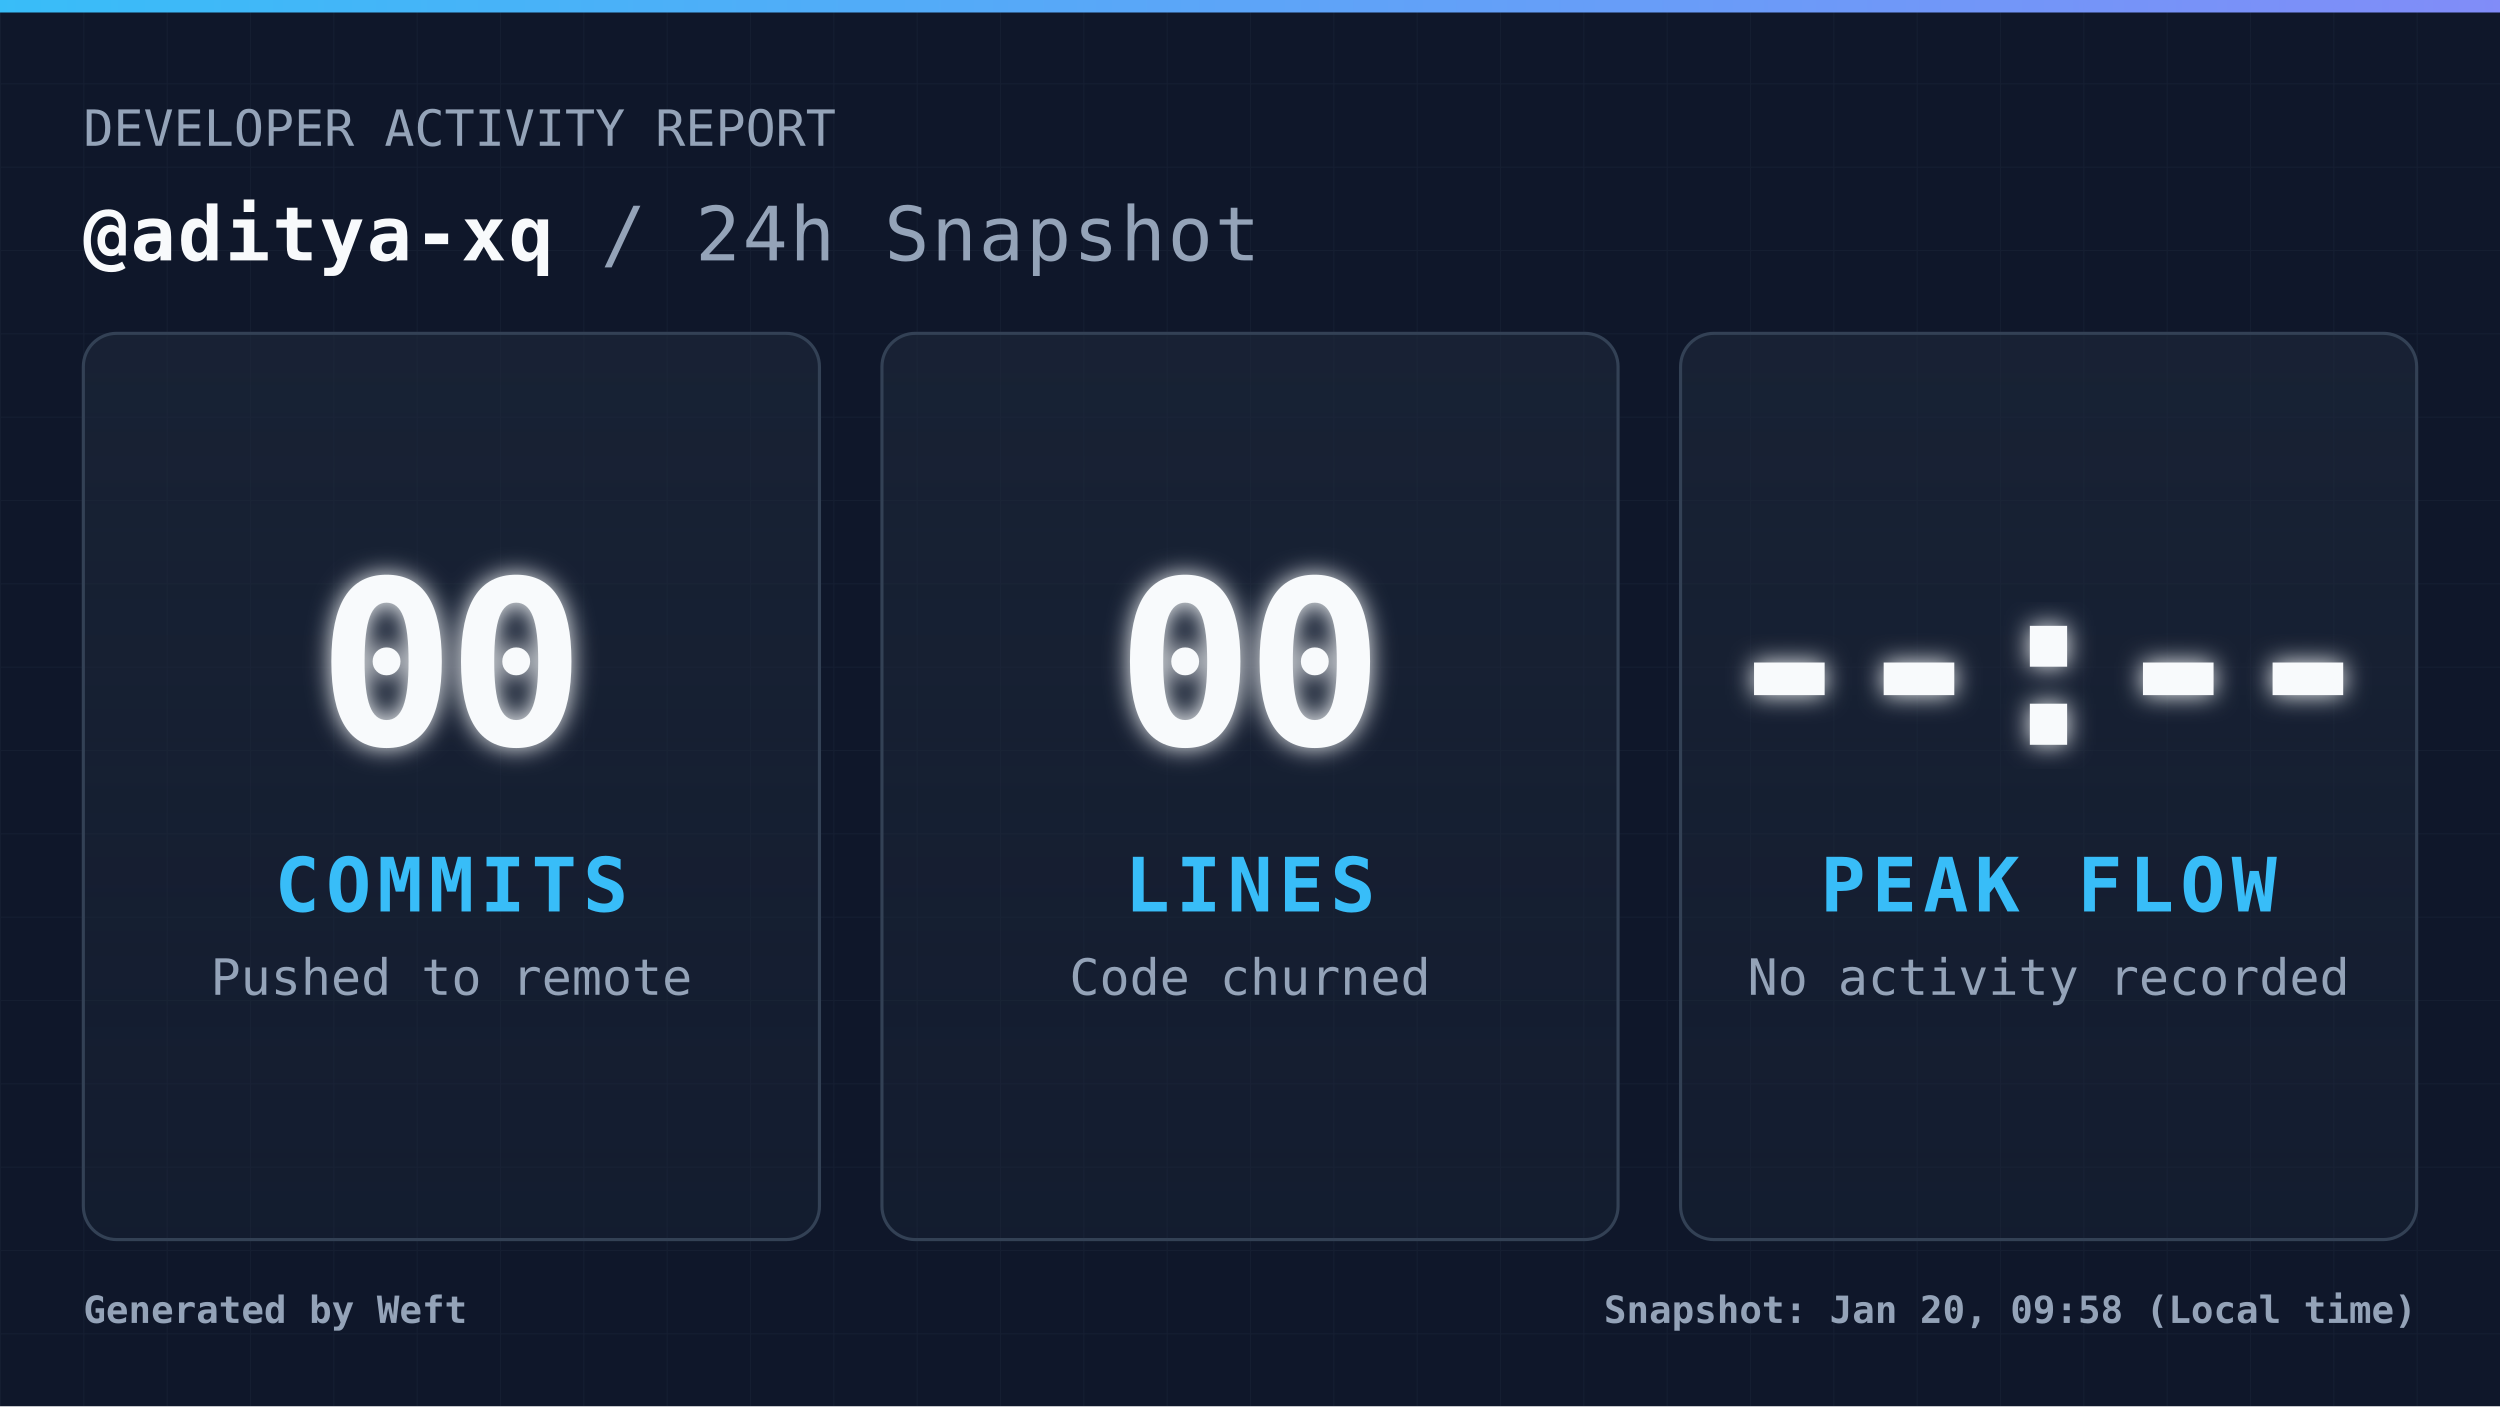
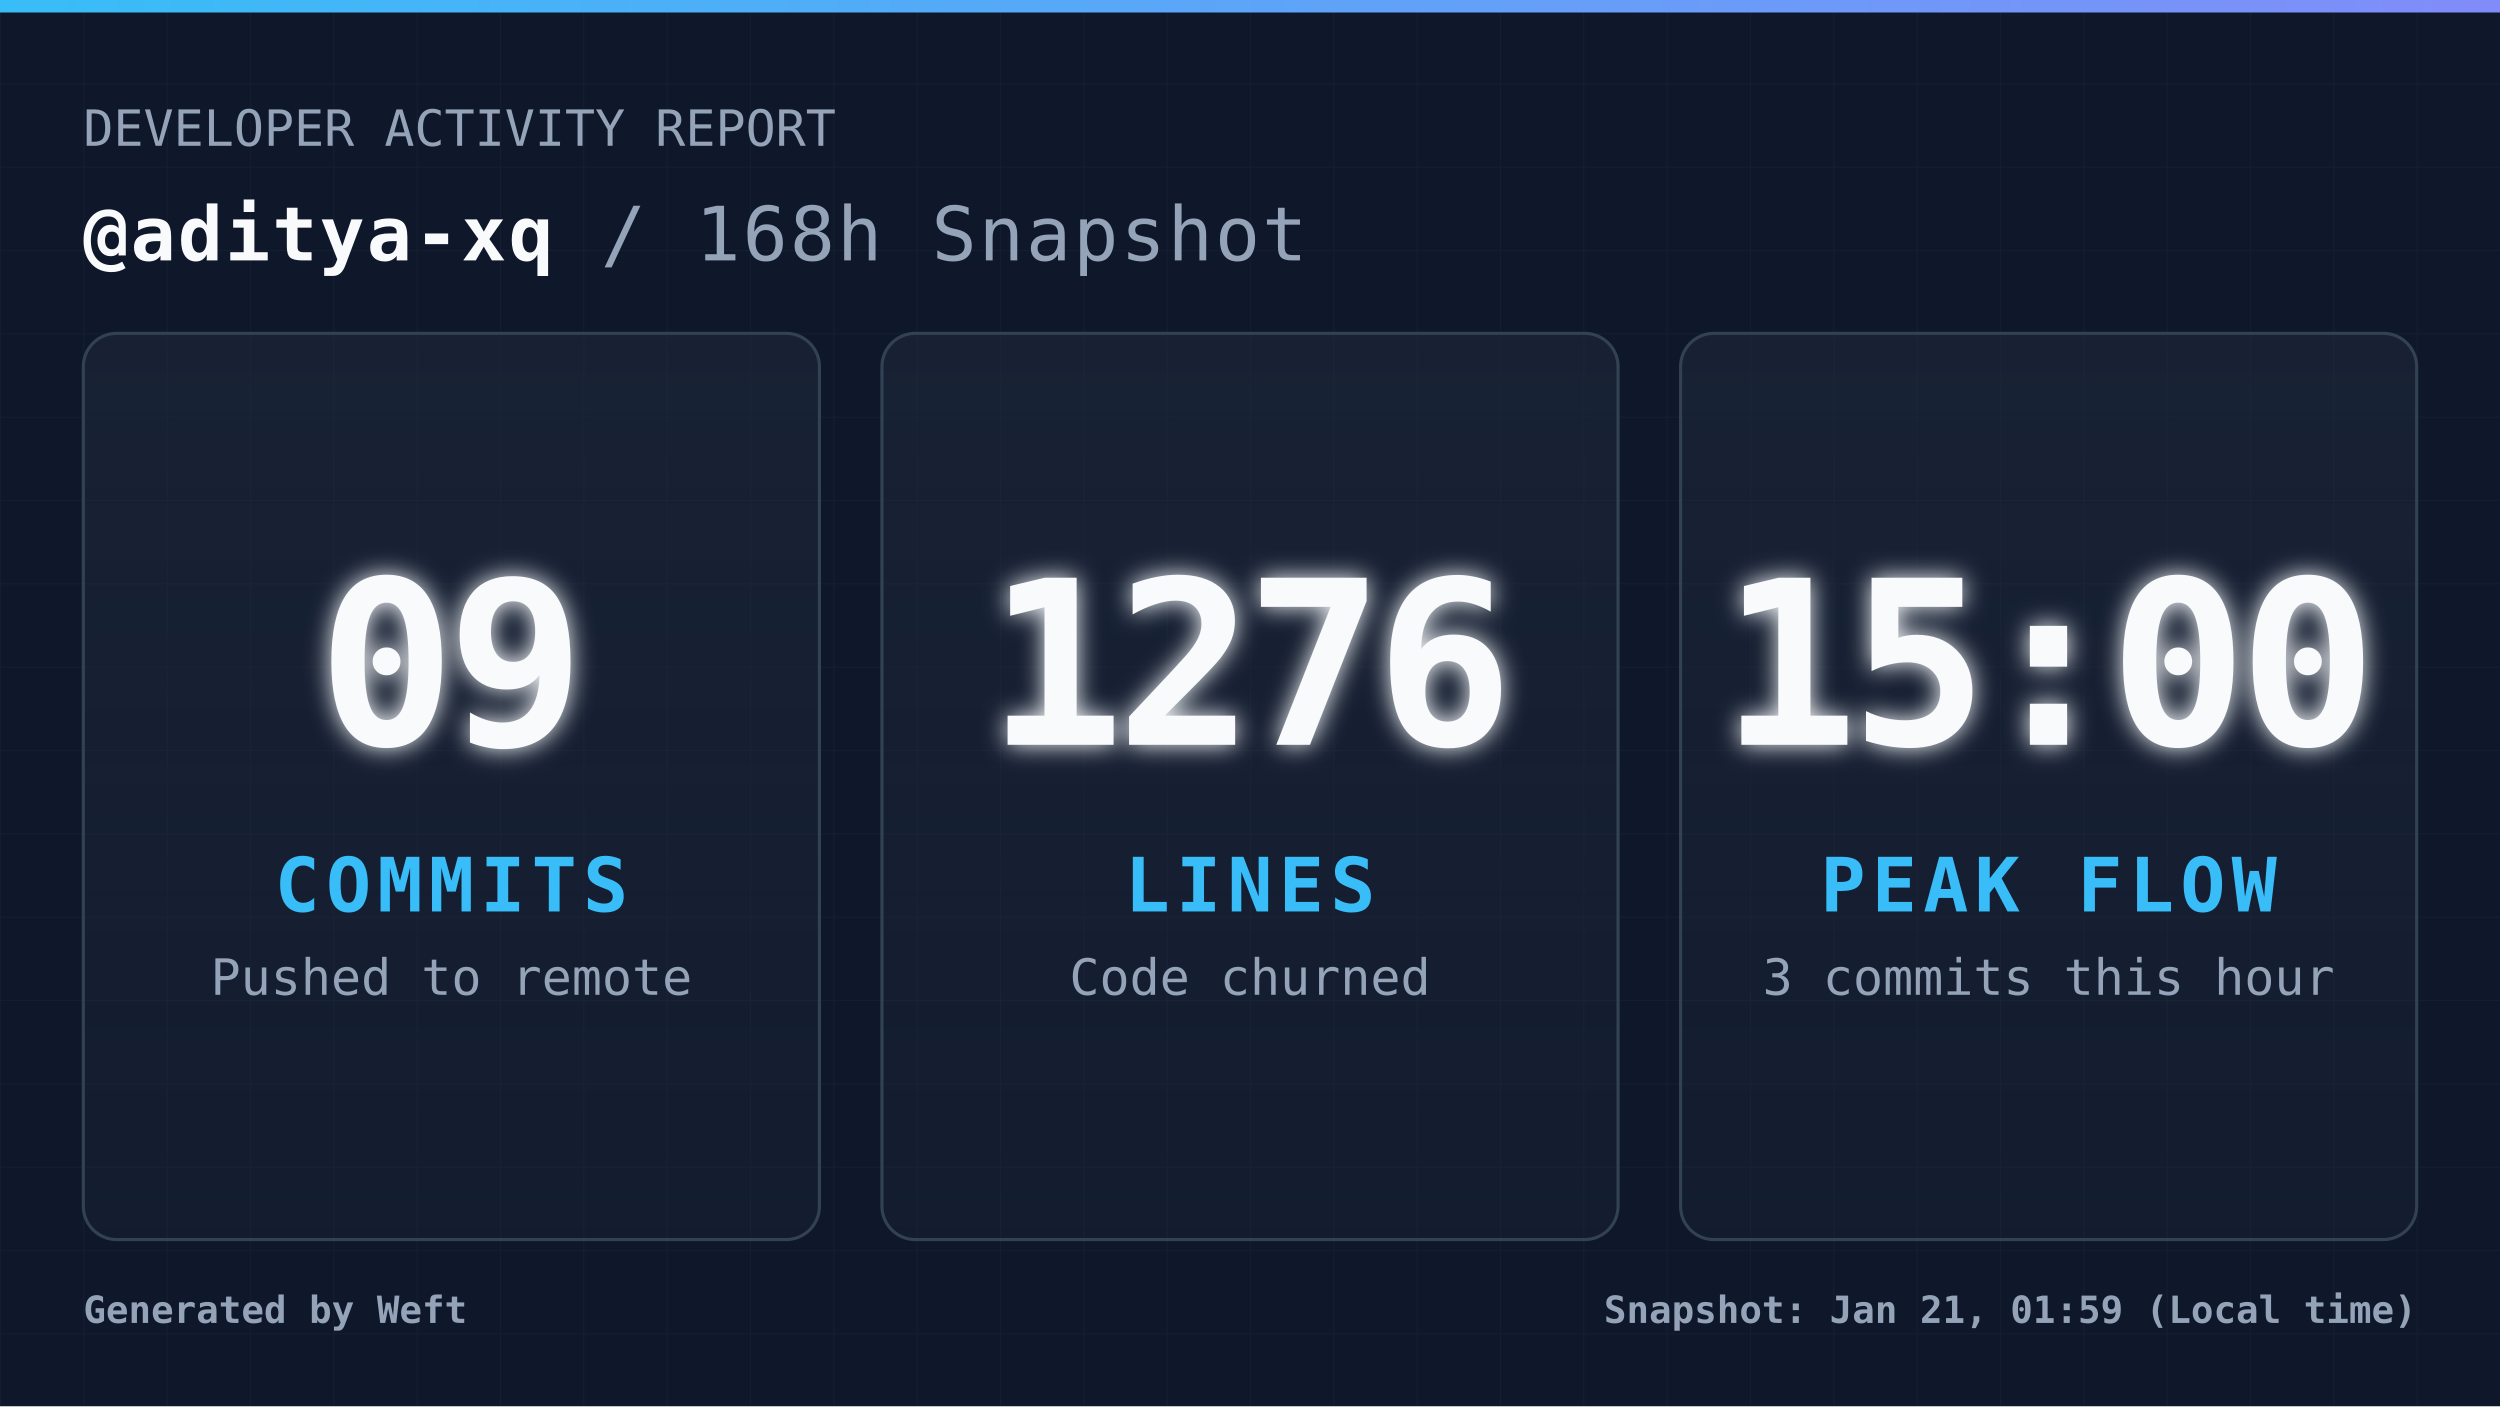
<svg xmlns="http://www.w3.org/2000/svg" width="1200" height="675" viewBox="0 0 1200 675" fill="none" role="img" aria-label="Daily commit snapshot">
  <defs>
    <pattern id="grid" width="40" height="40" patternUnits="userSpaceOnUse">
      <path d="M 40 0 L 0 0 0 40" fill="none" stroke="#94a3b8" stroke-width="1" opacity="0.05" />
    </pattern>
    <linearGradient id="accentGradient" x1="0%" y1="0%" x2="100%" y2="0%">
      <stop offset="0%" stop-color="#38bdf8" />
      <stop offset="100%" stop-color="#818cf8" />
    </linearGradient>
    <linearGradient id="cardGradient" x1="0%" y1="0%" x2="0%" y2="100%">
      <stop offset="0%" stop-color="#1e293b" stop-opacity="0.6" />
      <stop offset="100%" stop-color="#1e293b" stop-opacity="0.3" />
    </linearGradient>
    <filter id="glow" x="-20%" y="-20%" width="140%" height="140%">
      <feGaussianBlur stdDeviation="6" result="coloredBlur" />
      <feMerge>
        <feMergeNode in="coloredBlur" />
        <feMergeNode in="SourceGraphic" />
      </feMerge>
    </filter>
    <style>
            .root { font-family: 'JetBrains Mono', 'Cascadia Code', 'Segoe UI Mono', 'Roboto Mono', monospace; }
            .title { font-size: 36px; font-weight: 700; fill: #f8fafc; letter-spacing: 1px; }
            .subtitle { font-size: 24px; font-weight: 400; fill: #94a3b8; }
            .metric-val { font-size: 110px; font-weight: 900; fill: #f8fafc; letter-spacing: -4px; }
            .metric-lbl { font-size: 36px; font-weight: 700; fill: #38bdf8; letter-spacing: 3px; }
            .metric-sub { font-size: 24px; font-weight: 400; fill: #94a3b8; }
            .footer-text { font-size: 18px; font-weight: 600; fill: #94a3b8; }
        </style>
  </defs>
  <rect width="1200" height="675" fill="#0f172a" />
  <rect width="1200" height="675" fill="url(#grid)" />
  <rect width="1200" height="6" fill="url(#accentGradient)" />
  <g class="root">
    <g transform="translate(40, 70)">
      <text x="0" y="0" class="subtitle">DEVELOPER ACTIVITY REPORT</text>
      <text x="0" y="55" class="title">
-                 @aditya-xq <tspan fill="#94a3b8" font-weight="400">/ 24h Snapshot</tspan>
+                 @aditya-xq <tspan fill="#94a3b8" font-weight="400">/ 168h Snapshot</tspan>
      </text>
    </g>
    <g transform="translate(40, 160)">
      <rect width="353.333" height="435" rx="16" fill="url(#cardGradient)" stroke="#334155" stroke-width="1.5" />
      <g transform="translate(176.6667, 217.5)">
-         <text x="0" y="-20" text-anchor="middle" class="metric-val" filter="url(#glow)">00</text>
+         <text x="0" y="-20" text-anchor="middle" class="metric-val" filter="url(#glow)">09</text>
        <text x="0" y="60" text-anchor="middle" class="metric-lbl">COMMITS</text>
        <text x="0" y="100" text-anchor="middle" class="metric-sub">Pushed to remote</text>
      </g>
    </g>
    <g transform="translate(423.3333, 160)">
      <rect width="353.333" height="435" rx="16" fill="url(#cardGradient)" stroke="#334155" stroke-width="1.5" />
      <g transform="translate(176.6667, 217.5)">
-         <text x="0" y="-20" text-anchor="middle" class="metric-val" filter="url(#glow)">00</text>
+         <text x="0" y="-20" text-anchor="middle" class="metric-val" filter="url(#glow)">1276</text>
        <text x="0" y="60" text-anchor="middle" class="metric-lbl">LINES</text>
        <text x="0" y="100" text-anchor="middle" class="metric-sub">Code churned</text>
      </g>
    </g>
    <g transform="translate(806.6667, 160)">
      <rect width="353.333" height="435" rx="16" fill="url(#cardGradient)" stroke="#334155" stroke-width="1.5" />
      <g transform="translate(176.6667, 217.5)">
-         <text x="0" y="-20" text-anchor="middle" class="metric-val" filter="url(#glow)">--:--</text>
+         <text x="0" y="-20" text-anchor="middle" class="metric-val" filter="url(#glow)">15:00</text>
        <text x="0" y="60" text-anchor="middle" class="metric-lbl">PEAK FLOW</text>
-         <text x="0" y="100" text-anchor="middle" class="metric-sub">No activity recorded</text>
+         <text x="0" y="100" text-anchor="middle" class="metric-sub">3 commits this hour</text>
      </g>
    </g>
    <g transform="translate(40, 635)">
      <text x="0" y="0" class="footer-text">
                Generated by Weft
            </text>
      <text x="1120" y="0" text-anchor="end" class="footer-text">
-                 Snapshot: Jan 20, 09:58 (Local time)
+                 Snapshot: Jan 21, 01:59 (Local time)
            </text>
    </g>
  </g>
</svg>
